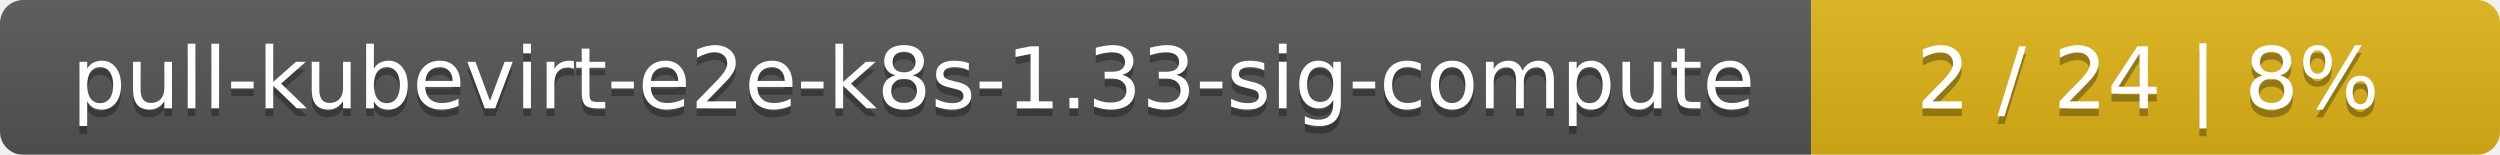
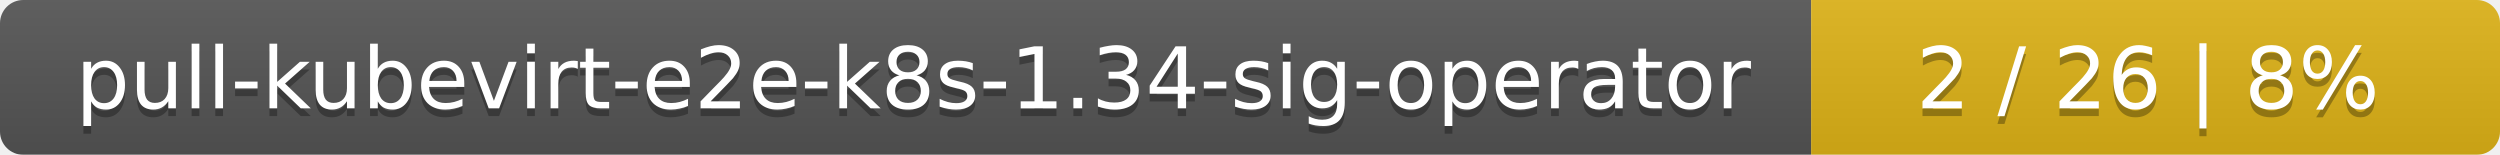
<svg xmlns="http://www.w3.org/2000/svg" width="323" height="20">
  <linearGradient id="smooth" x2="0" y2="100%">
    <stop offset="0" stop-color="#bbb" stop-opacity=".1" />
    <stop offset="1" stop-opacity=".1" />
  </linearGradient>
  <mask id="round">
    <rect width="323" height="20" rx="3" fill="#fff" />
  </mask>
  <g mask="url(#round)">
    <rect width="234" height="20" fill="#555" />
    <rect x="234" width="89" height="20" fill="#dfb317" />
    <rect width="323" height="20" fill="url(#smooth)" />
  </g>
  <g fill="#fff" text-anchor="middle" font-family="DejaVu Sans,Verdana,Geneva,sans-serif" font-size="11">
-     <text x="118" y="15" fill="#010101" fill-opacity=".3">pull-kubevirt-e2e-k8s-1.33-sig-compute</text>
-     <text x="118" y="14">pull-kubevirt-e2e-k8s-1.33-sig-compute</text>
-     <text x="277.5" y="15" fill="#010101" fill-opacity=".3">2 / 24    |    8%</text>
-     <text x="277.5" y="14">2 / 24    |    8%</text>
+     <text x="118" y="15" fill="#010101" fill-opacity=".3">pull-kubevirt-e2e-k8s-1.34-sig-operator</text>
+     <text x="118" y="14">pull-kubevirt-e2e-k8s-1.34-sig-operator</text>
+     <text x="277.5" y="15" fill="#010101" fill-opacity=".3">2 / 26    |    8%</text>
+     <text x="277.5" y="14">2 / 26    |    8%</text>
  </g>
</svg>
